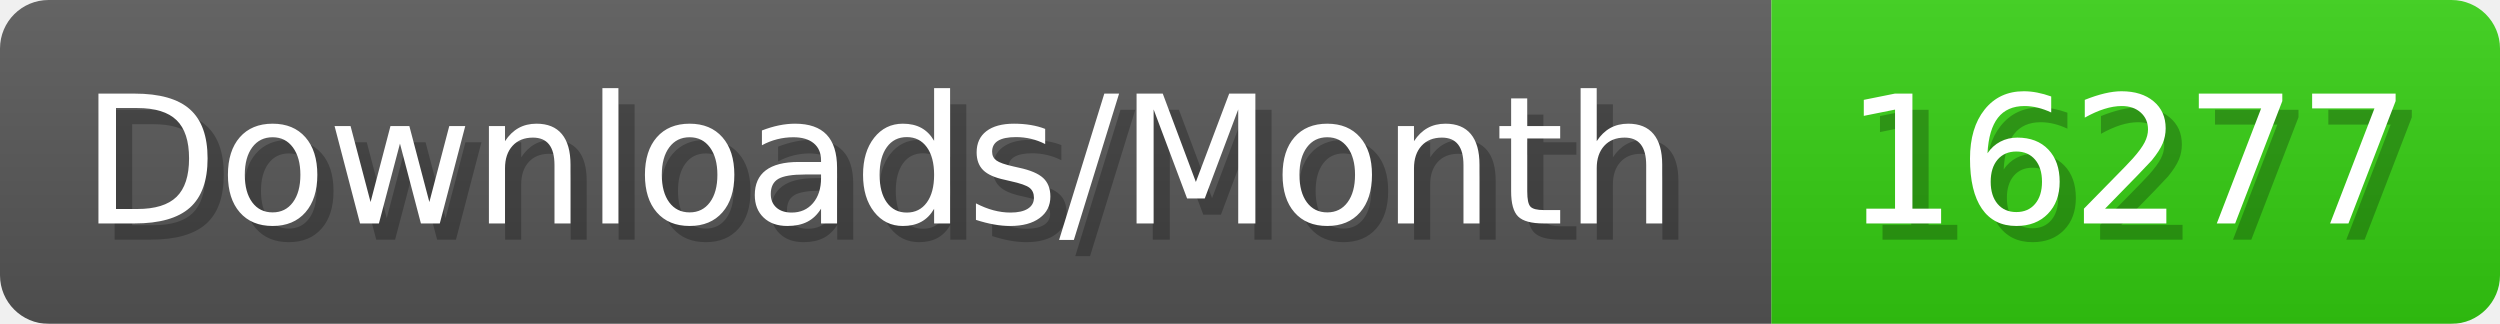
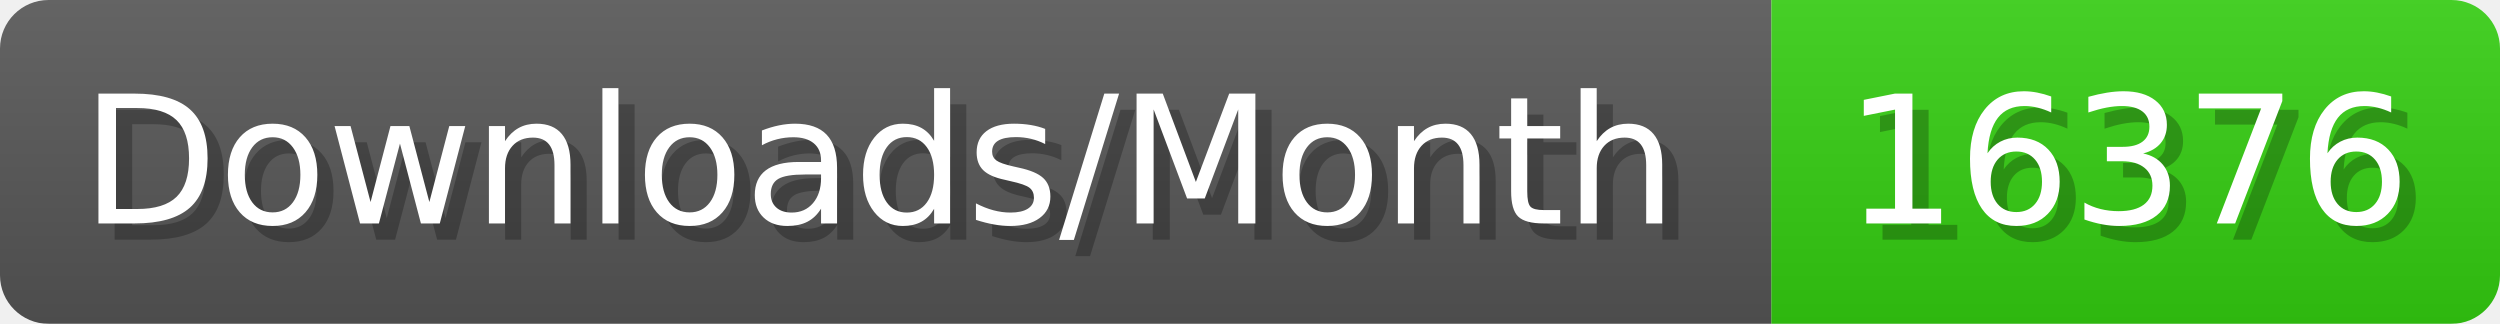
- <svg xmlns="http://www.w3.org/2000/svg" width="154.4" height="20" viewBox="0 0 1544 200" role="img" aria-label="Downloads/Month: 16277">
+ <svg xmlns="http://www.w3.org/2000/svg" width="154.4" height="20" viewBox="0 0 1544 200" role="img" aria-label="Downloads/Month: 16376">
  <linearGradient id="YlXUI" x2="0" y2="100%">
    <stop offset="0" stop-opacity=".1" stop-color="#EEE" />
    <stop offset="1" stop-opacity=".1" />
  </linearGradient>
  <mask id="JHhop">
    <rect width="1544" height="200" rx="30" fill="#FFF" />
  </mask>
  <g mask="url(#JHhop)">
    <rect width="1094" height="200" fill="#555" />
    <rect width="450" height="200" fill="#3C1" x="1094" />
    <rect width="1544" height="200" fill="url(#YlXUI)" />
  </g>
  <g aria-hidden="true" fill="#fff" text-anchor="start" font-family="Verdana,DejaVu Sans,sans-serif" font-size="110">
    <text x="60" y="148" textLength="994" fill="#000" opacity="0.25">Downloads/Month</text>
    <text x="50" y="138" textLength="994">Downloads/Month</text>
-     <text x="1149" y="148" textLength="350" fill="#000" opacity="0.25">16277</text>
-     <text x="1139" y="138" textLength="350">16277</text>
+     <text x="1149" y="148" textLength="350" fill="#000" opacity="0.25">16376</text>
+     <text x="1139" y="138" textLength="350">16376</text>
  </g>
</svg>
